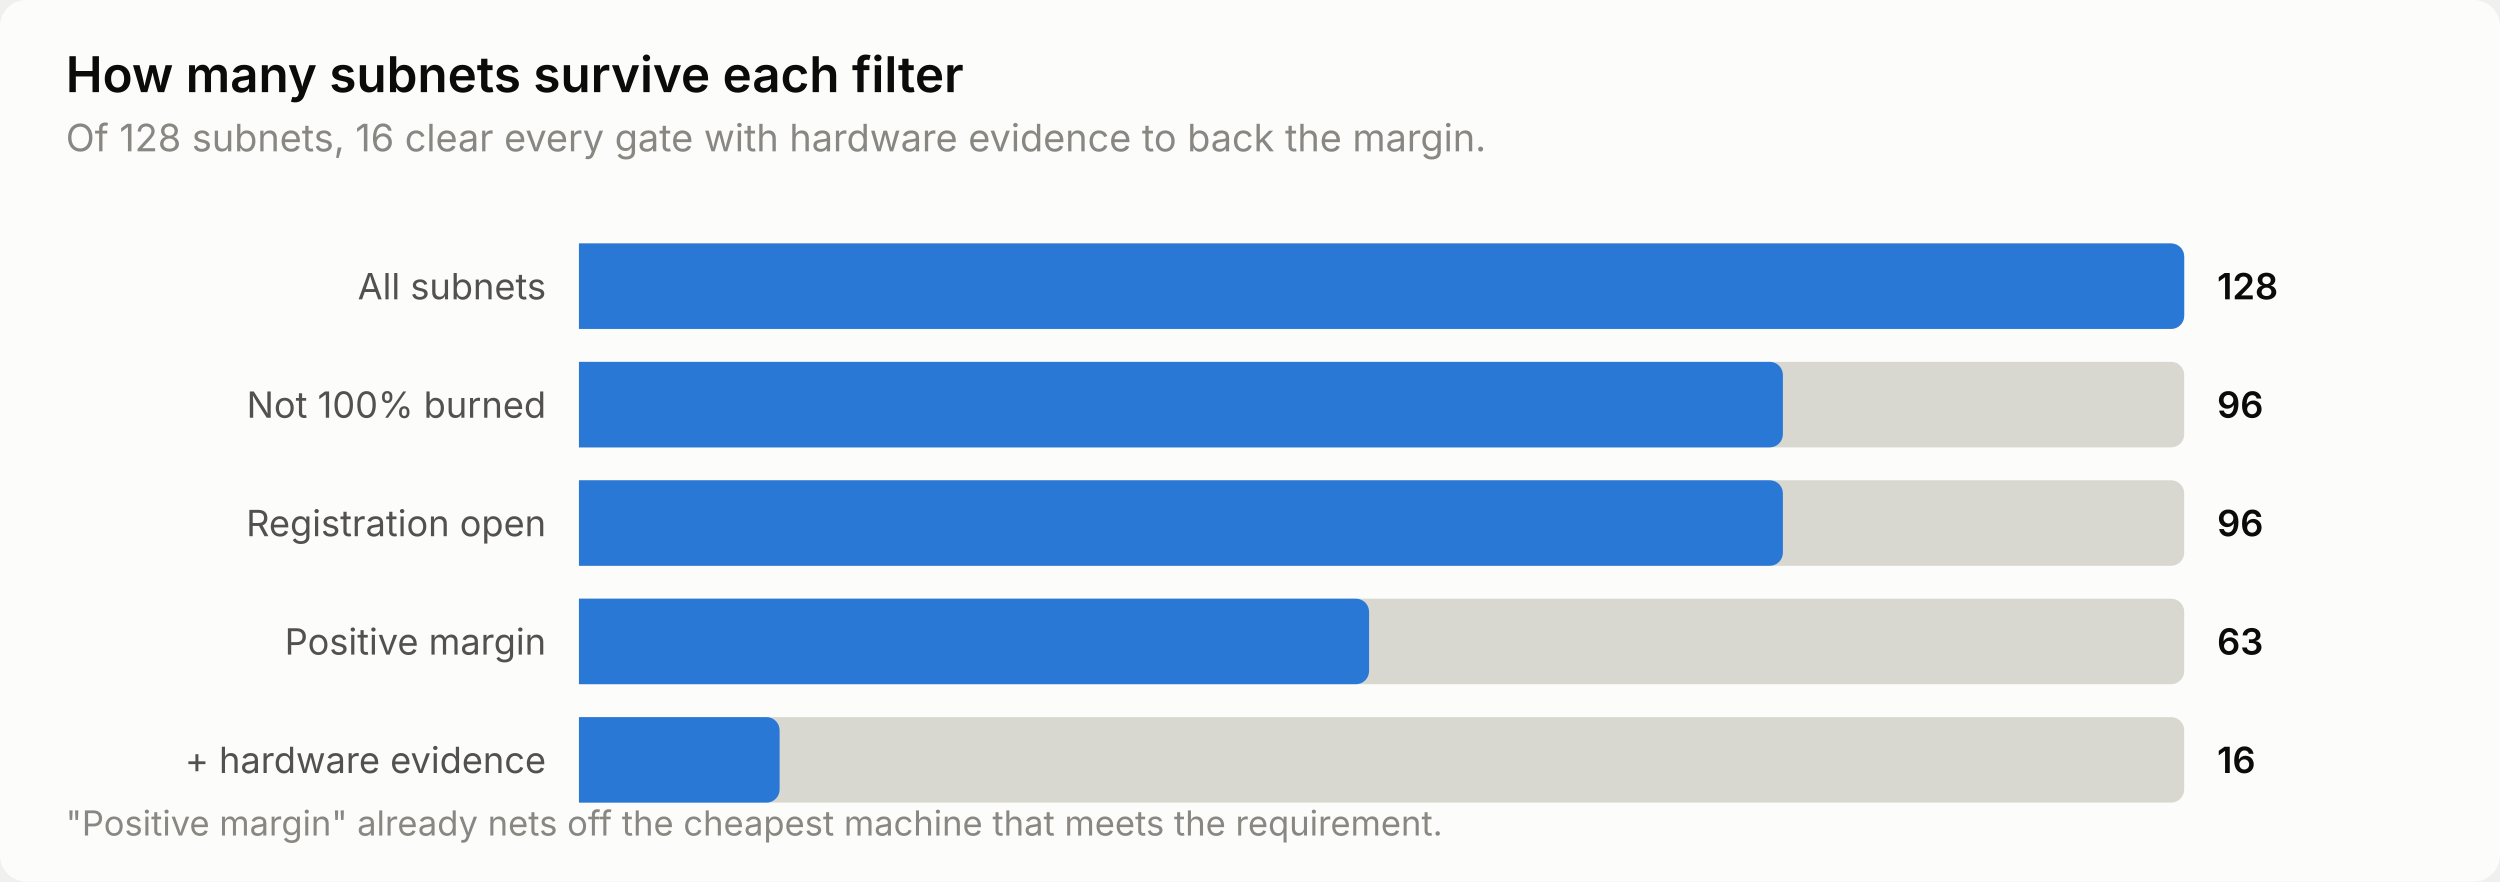
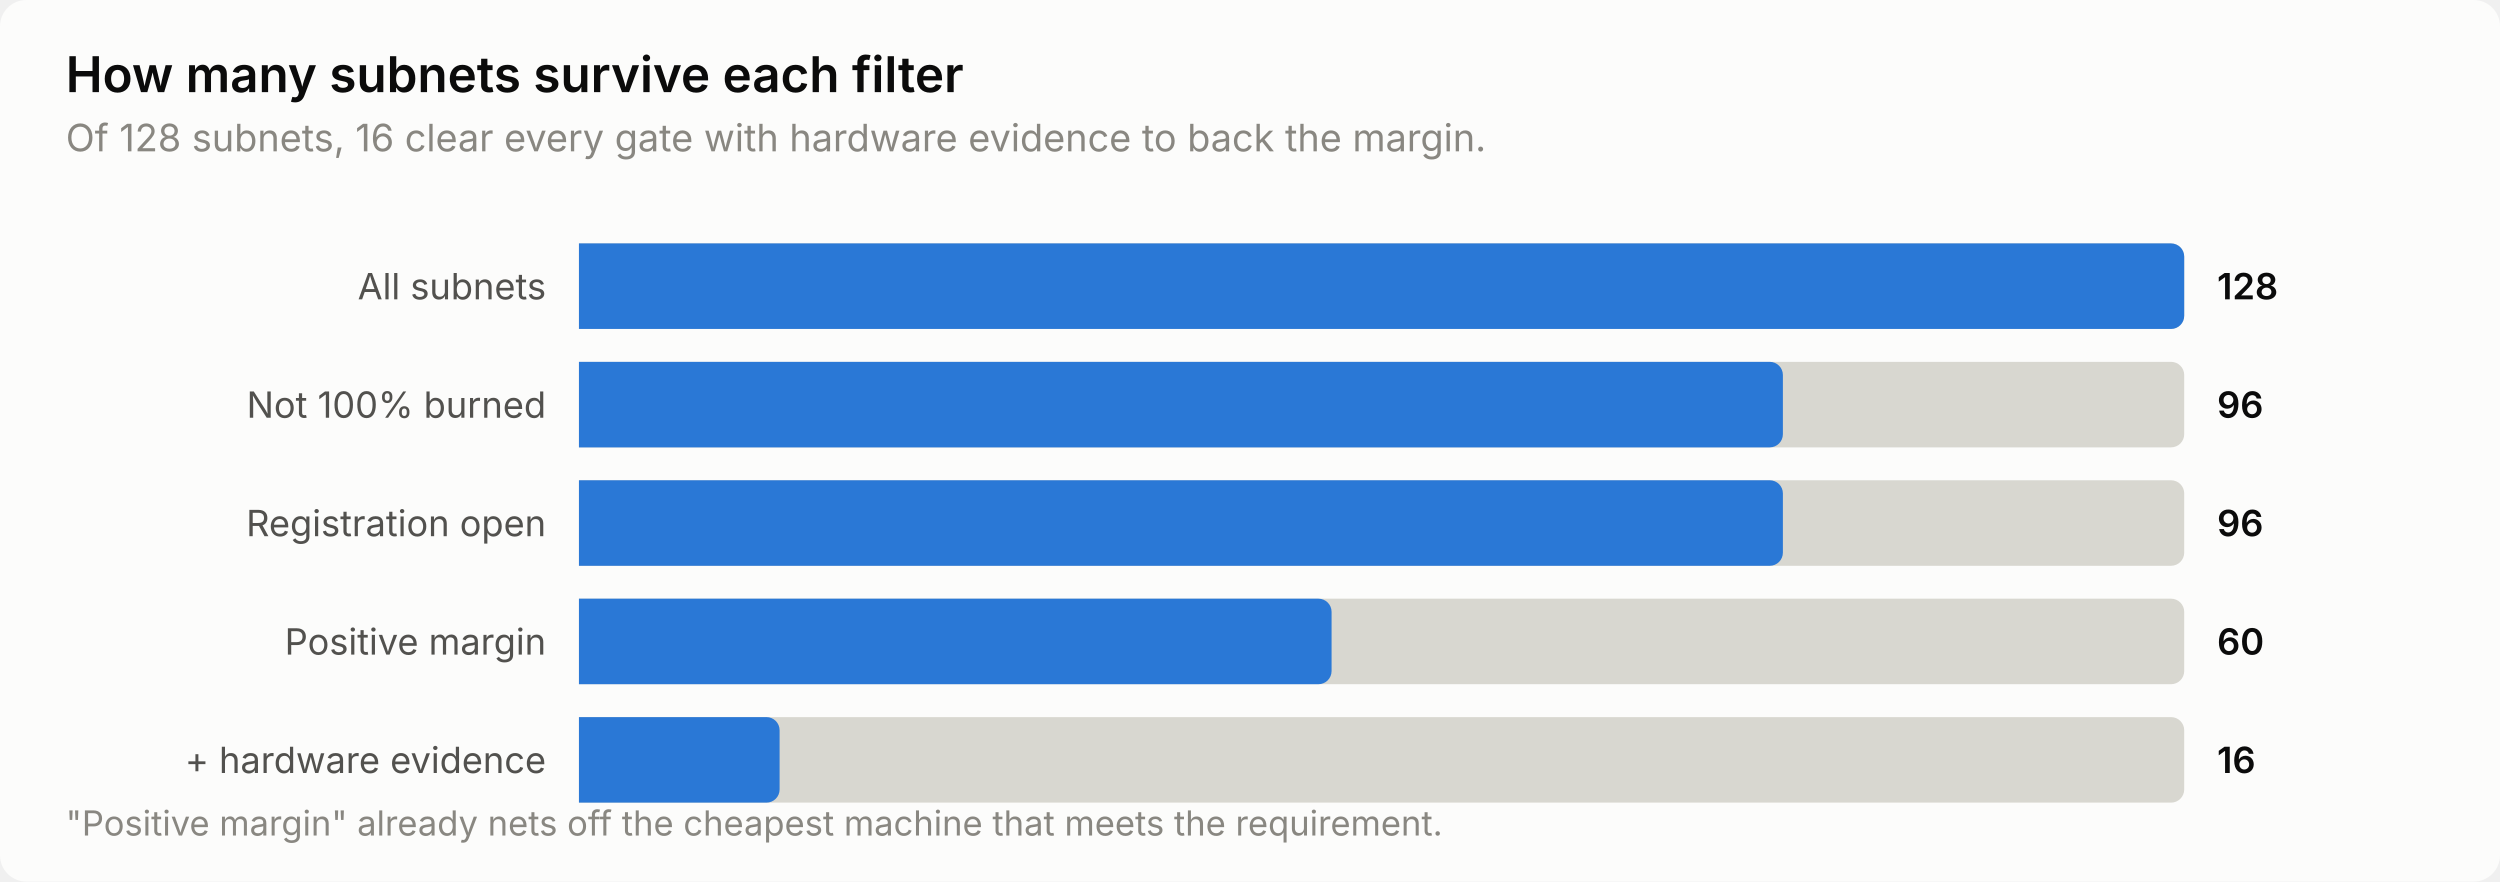
<svg xmlns="http://www.w3.org/2000/svg" width="760" height="268" viewBox="0 0 760 268" role="img" aria-label="How many subnets survive each filter">
  <style>
    text { font-family: system-ui, -apple-system, 'Segoe UI', sans-serif; }
    .t-title { font-size: 15px; font-weight: 600; }
    .t-sub { font-size: 11.5px; }
    .t-lab { font-size: 11px; }
    .t-val { font-size: 11px; font-weight: 600; font-variant-numeric: tabular-nums; }
    .t-tick { font-size: 10.5px; font-variant-numeric: tabular-nums; }

    .surface { fill: #fcfcfb; }
    .ink { fill: #0b0b0b; }
    .ink2 { fill: #52514e; }
    .muted { fill: #898781; }
    .grid { stroke: #e1e0d9; }
    .axis { stroke: #c3c2b7; }
    .accent { fill: #2a78d6; }
    .critical { fill: #d03b3b; }
    .deemph { fill: #d8d7d0; }

    @media (prefers-color-scheme: dark) {
      .surface { fill: #1a1a19; }
      .ink { fill: #ffffff; }
      .ink2 { fill: #c3c2b7; }
      .muted { fill: #898781; }
      .grid { stroke: #2c2c2a; }
      .axis { stroke: #383835; }
      .accent { fill: #3987e5; }
      .deemph { fill: #3a3a37; }
    }
</style>
  <rect class="surface" width="760" height="268" rx="8" />
  <text class="ink t-title" x="20" y="28">How many subnets survive each filter</text>
  <text class="muted t-sub" x="20" y="46">Of 128 subnets, 16 clear every gate with hardware evidence to back the margin.</text>
  <text class="ink2 t-lab" x="166" y="91" text-anchor="end">All subnets</text>
  <path class="deemph" d="M176.0,74.0 H660.0 a4.0,4.0 0 0 1 4.0,4.0 V96.0 a4.0,4.0 0 0 1 -4.0,4.0 H176.0 Z" />
  <path class="accent" d="M176.0,74.0 H660.0 a4.0,4.0 0 0 1 4.0,4.0 V96.0 a4.0,4.0 0 0 1 -4.0,4.0 H176.0 Z" />
  <text class="ink t-val" x="674" y="91">128</text>
  <text class="ink2 t-lab" x="166" y="127" text-anchor="end">Not 100% burned</text>
  <path class="deemph" d="M176.0,110.0 H660.0 a4.0,4.0 0 0 1 4.0,4.0 V132.0 a4.0,4.0 0 0 1 -4.0,4.0 H176.0 Z" />
  <path class="accent" d="M176.0,110.0 H538.0 a4.0,4.0 0 0 1 4.0,4.0 V132.0 a4.0,4.0 0 0 1 -4.0,4.0 H176.0 Z" />
  <text class="ink t-val" x="674" y="127">96</text>
  <text class="ink2 t-lab" x="166" y="163" text-anchor="end">Registration open</text>
  <path class="deemph" d="M176.0,146.0 H660.0 a4.0,4.0 0 0 1 4.0,4.0 V168.0 a4.0,4.0 0 0 1 -4.0,4.0 H176.0 Z" />
  <path class="accent" d="M176.0,146.0 H538.0 a4.0,4.0 0 0 1 4.0,4.0 V168.0 a4.0,4.0 0 0 1 -4.0,4.0 H176.0 Z" />
  <text class="ink t-val" x="674" y="163">96</text>
  <text class="ink2 t-lab" x="166" y="199" text-anchor="end">Positive margin</text>
  <path class="deemph" d="M176.0,182.0 H660.0 a4.0,4.0 0 0 1 4.0,4.0 V204.0 a4.0,4.0 0 0 1 -4.0,4.0 H176.0 Z" />
-   <path class="accent" d="M176.0,182.0 H412.2 a4.0,4.0 0 0 1 4.0,4.0 V204.0 a4.0,4.0 0 0 1 -4.0,4.0 H176.0 Z" />
-   <text class="ink t-val" x="674" y="199">63</text>
+   <path class="accent" d="M176.0,182.0 H400.8 a4.0,4.0 0 0 1 4.0,4.0 V204.0 a4.0,4.0 0 0 1 -4.0,4.0 H176.0 Z" />
+   <text class="ink t-val" x="674" y="199">60</text>
  <text class="ink2 t-lab" x="166" y="235" text-anchor="end">+ hardware evidence</text>
  <path class="deemph" d="M176.0,218.0 H660.0 a4.0,4.0 0 0 1 4.0,4.0 V240.0 a4.0,4.0 0 0 1 -4.0,4.0 H176.0 Z" />
  <path class="accent" d="M176.0,218.0 H233.0 a4.0,4.0 0 0 1 4.0,4.0 V240.0 a4.0,4.0 0 0 1 -4.0,4.0 H176.0 Z" />
  <text class="ink t-val" x="674" y="235">16</text>
  <text class="muted t-tick" x="20" y="254">"Positive margin" already nets off the cheapest machine that meets the requirement.</text>
</svg>
